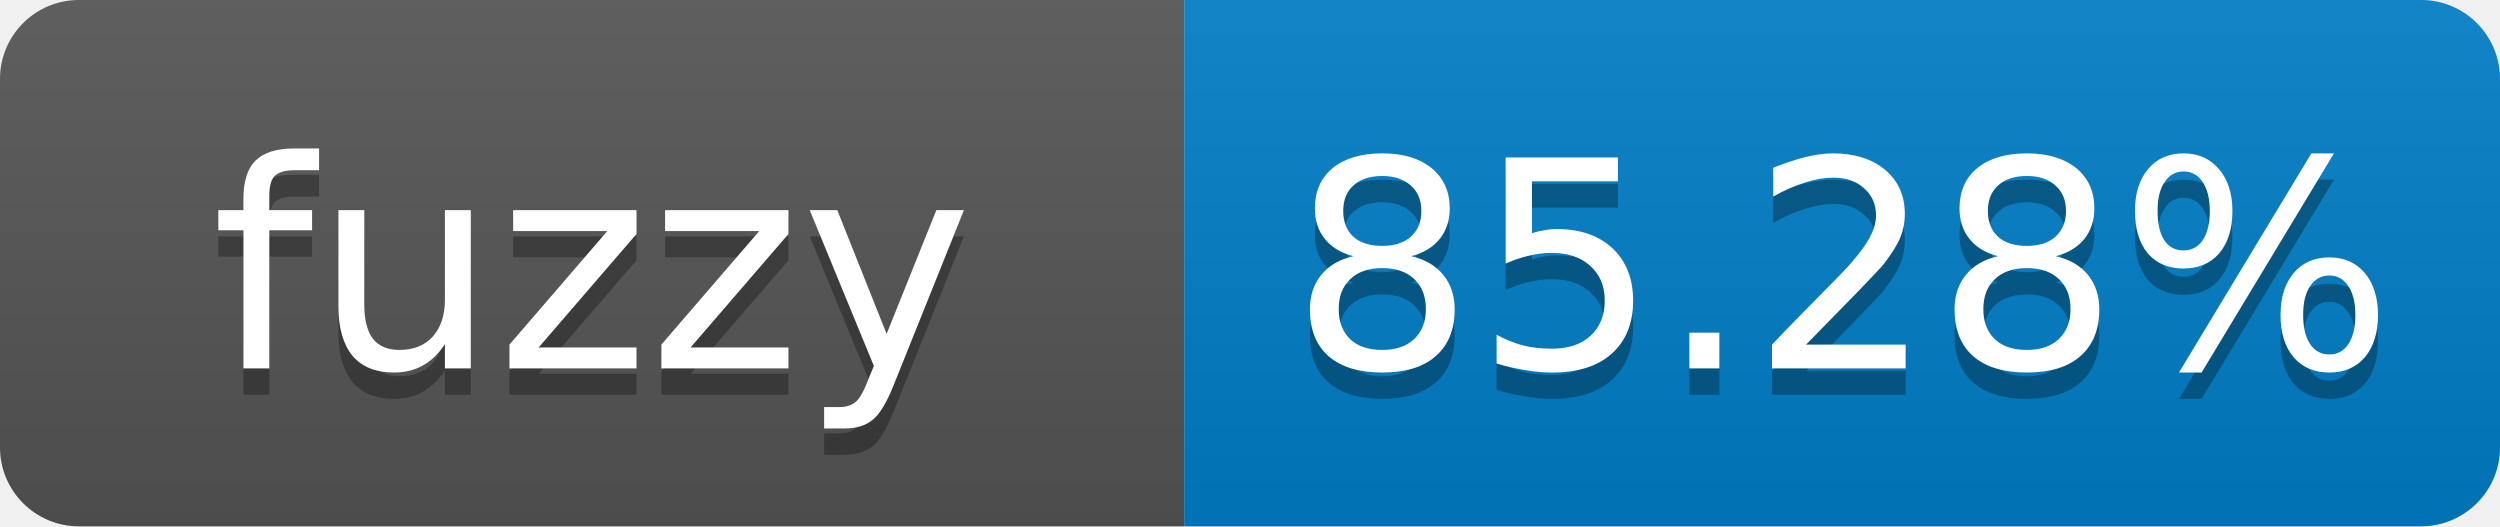
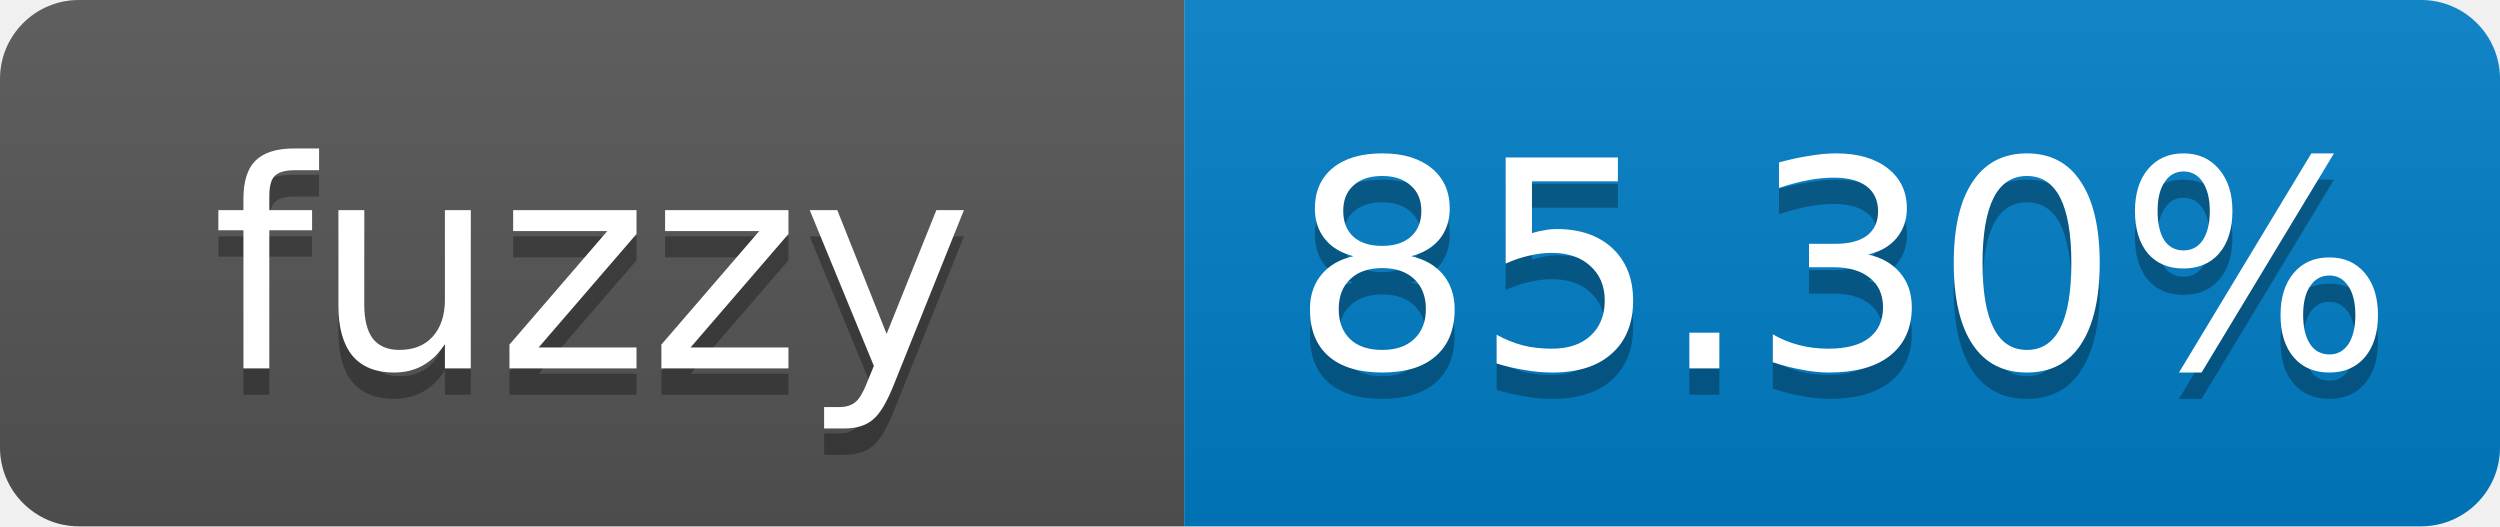
- <svg xmlns="http://www.w3.org/2000/svg" width="95" height="20" role="img" aria-label="fuzzy: 85.28%">
+ <svg xmlns="http://www.w3.org/2000/svg" width="95" height="20" role="img" aria-label="fuzzy: 85.30%">
  <linearGradient id="s" x2="0" y2="100%">
    <stop offset="0" stop-color="#bbb" stop-opacity=".1" />
    <stop offset="1" stop-opacity=".1" />
  </linearGradient>
  <clipPath id="r">
    <rect width="95" height="20" rx="3" fill="#fff" />
  </clipPath>
  <g clip-path="url(#r)">
    <rect width="45" height="20" fill="#555" />
    <rect x="45" width="50" height="20" fill="#007ec6" />
    <rect width="95" height="20" fill="url(#s)" />
  </g>
  <g fill="#fff" text-anchor="middle" font-family="Verdana,Geneva,DejaVu Sans,sans-serif" font-size="11">
    <text x="22.5" y="15" fill="#010101" fill-opacity=".3">fuzzy</text>
    <text x="22.5" y="14">fuzzy</text>
-     <text x="70" y="15" fill="#010101" fill-opacity=".3">85.28%</text>
-     <text x="70" y="14">85.28%</text>
+     <text x="70" y="15" fill="#010101" fill-opacity=".3">85.30%</text>
+     <text x="70" y="14">85.30%</text>
  </g>
</svg>
